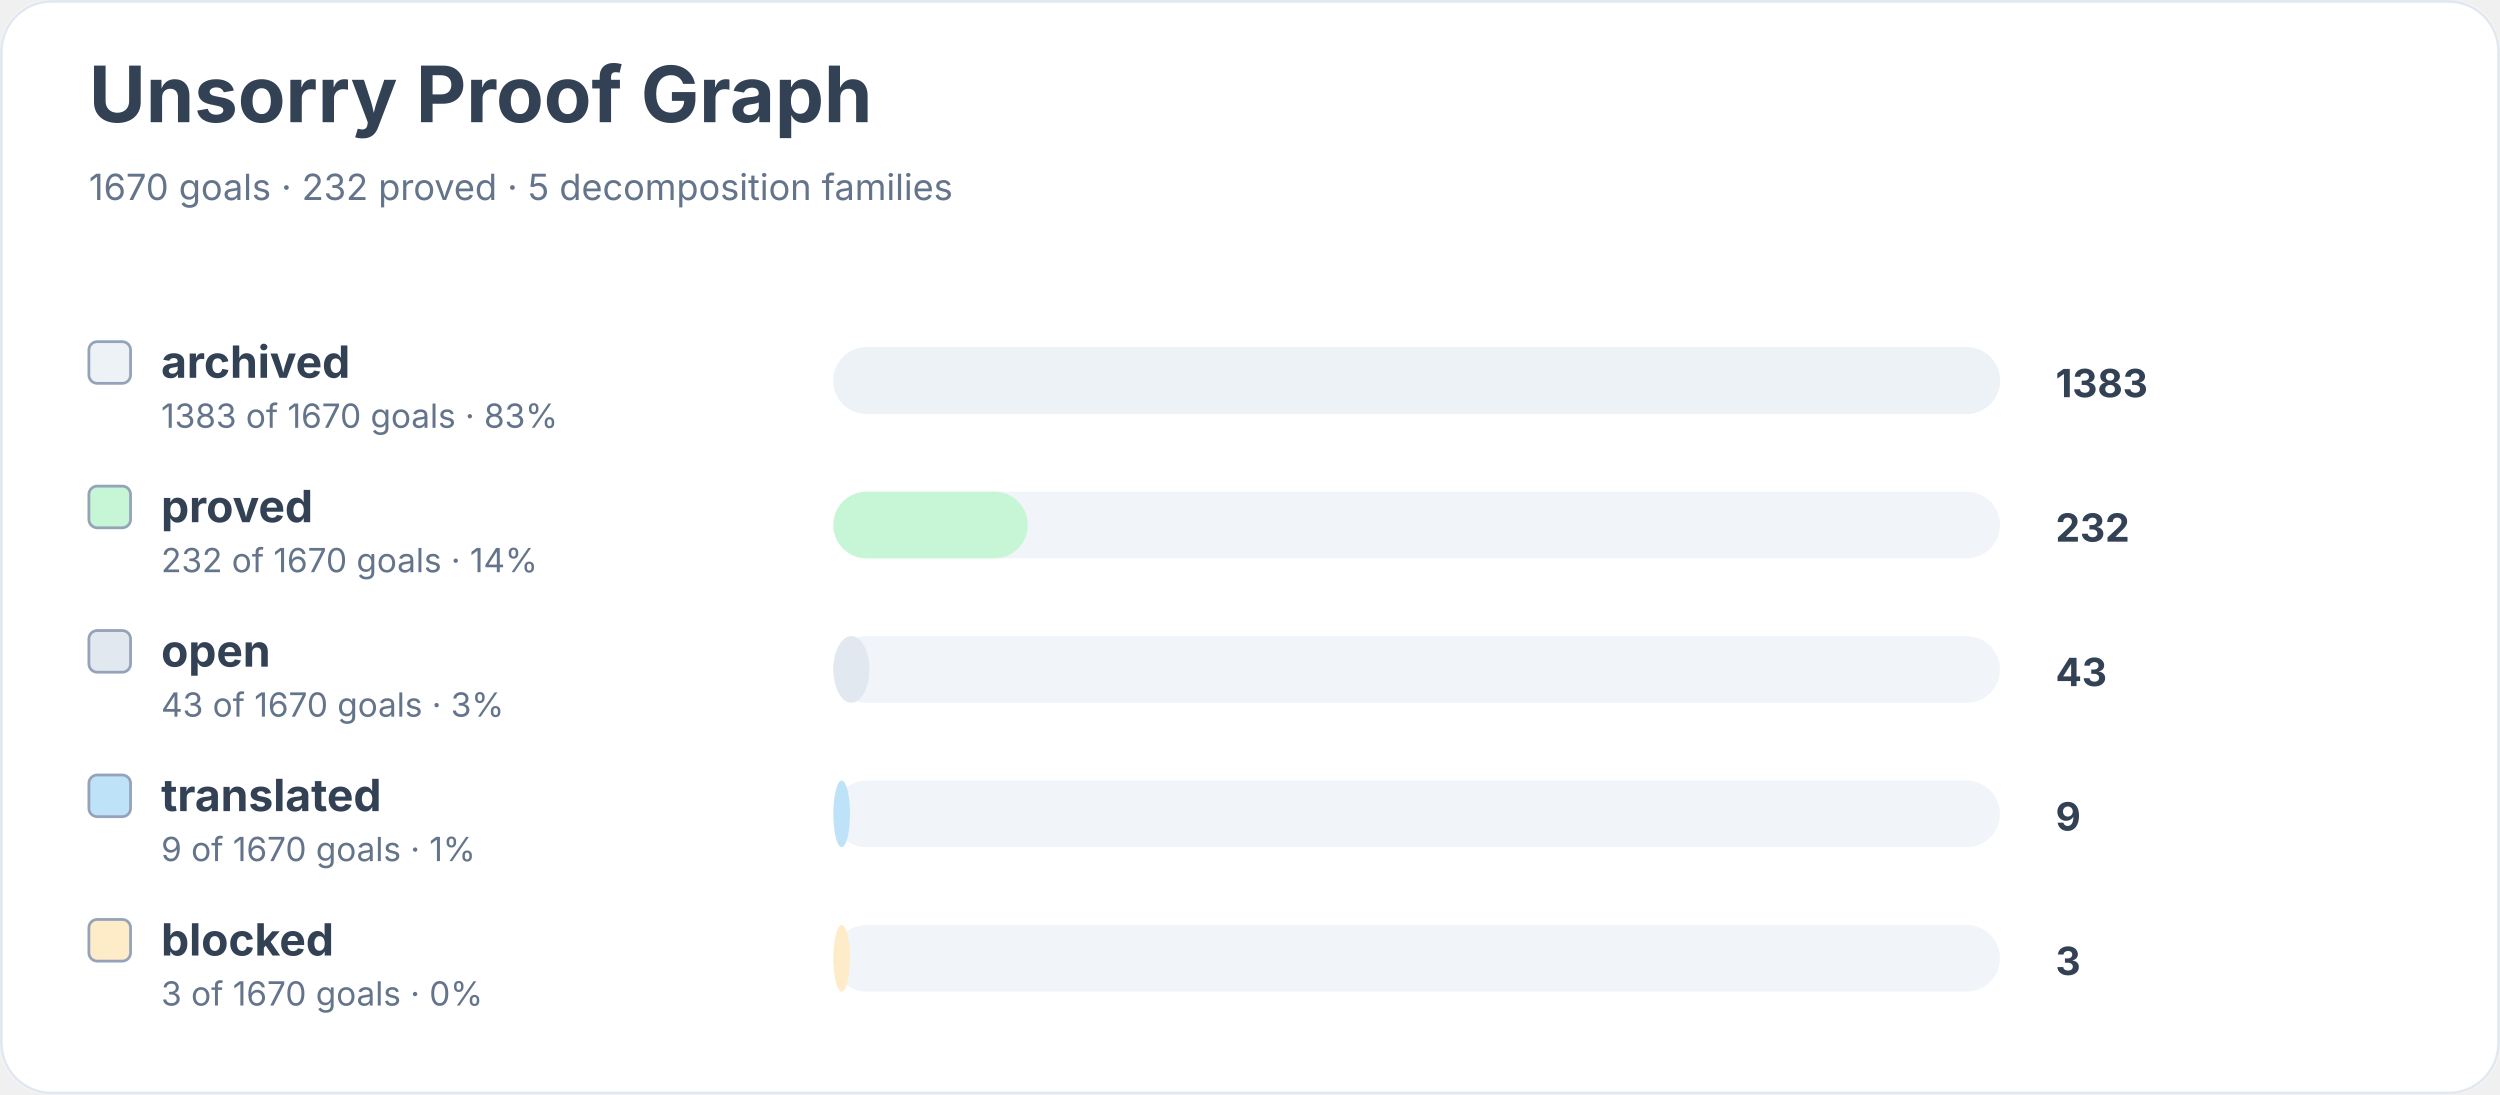
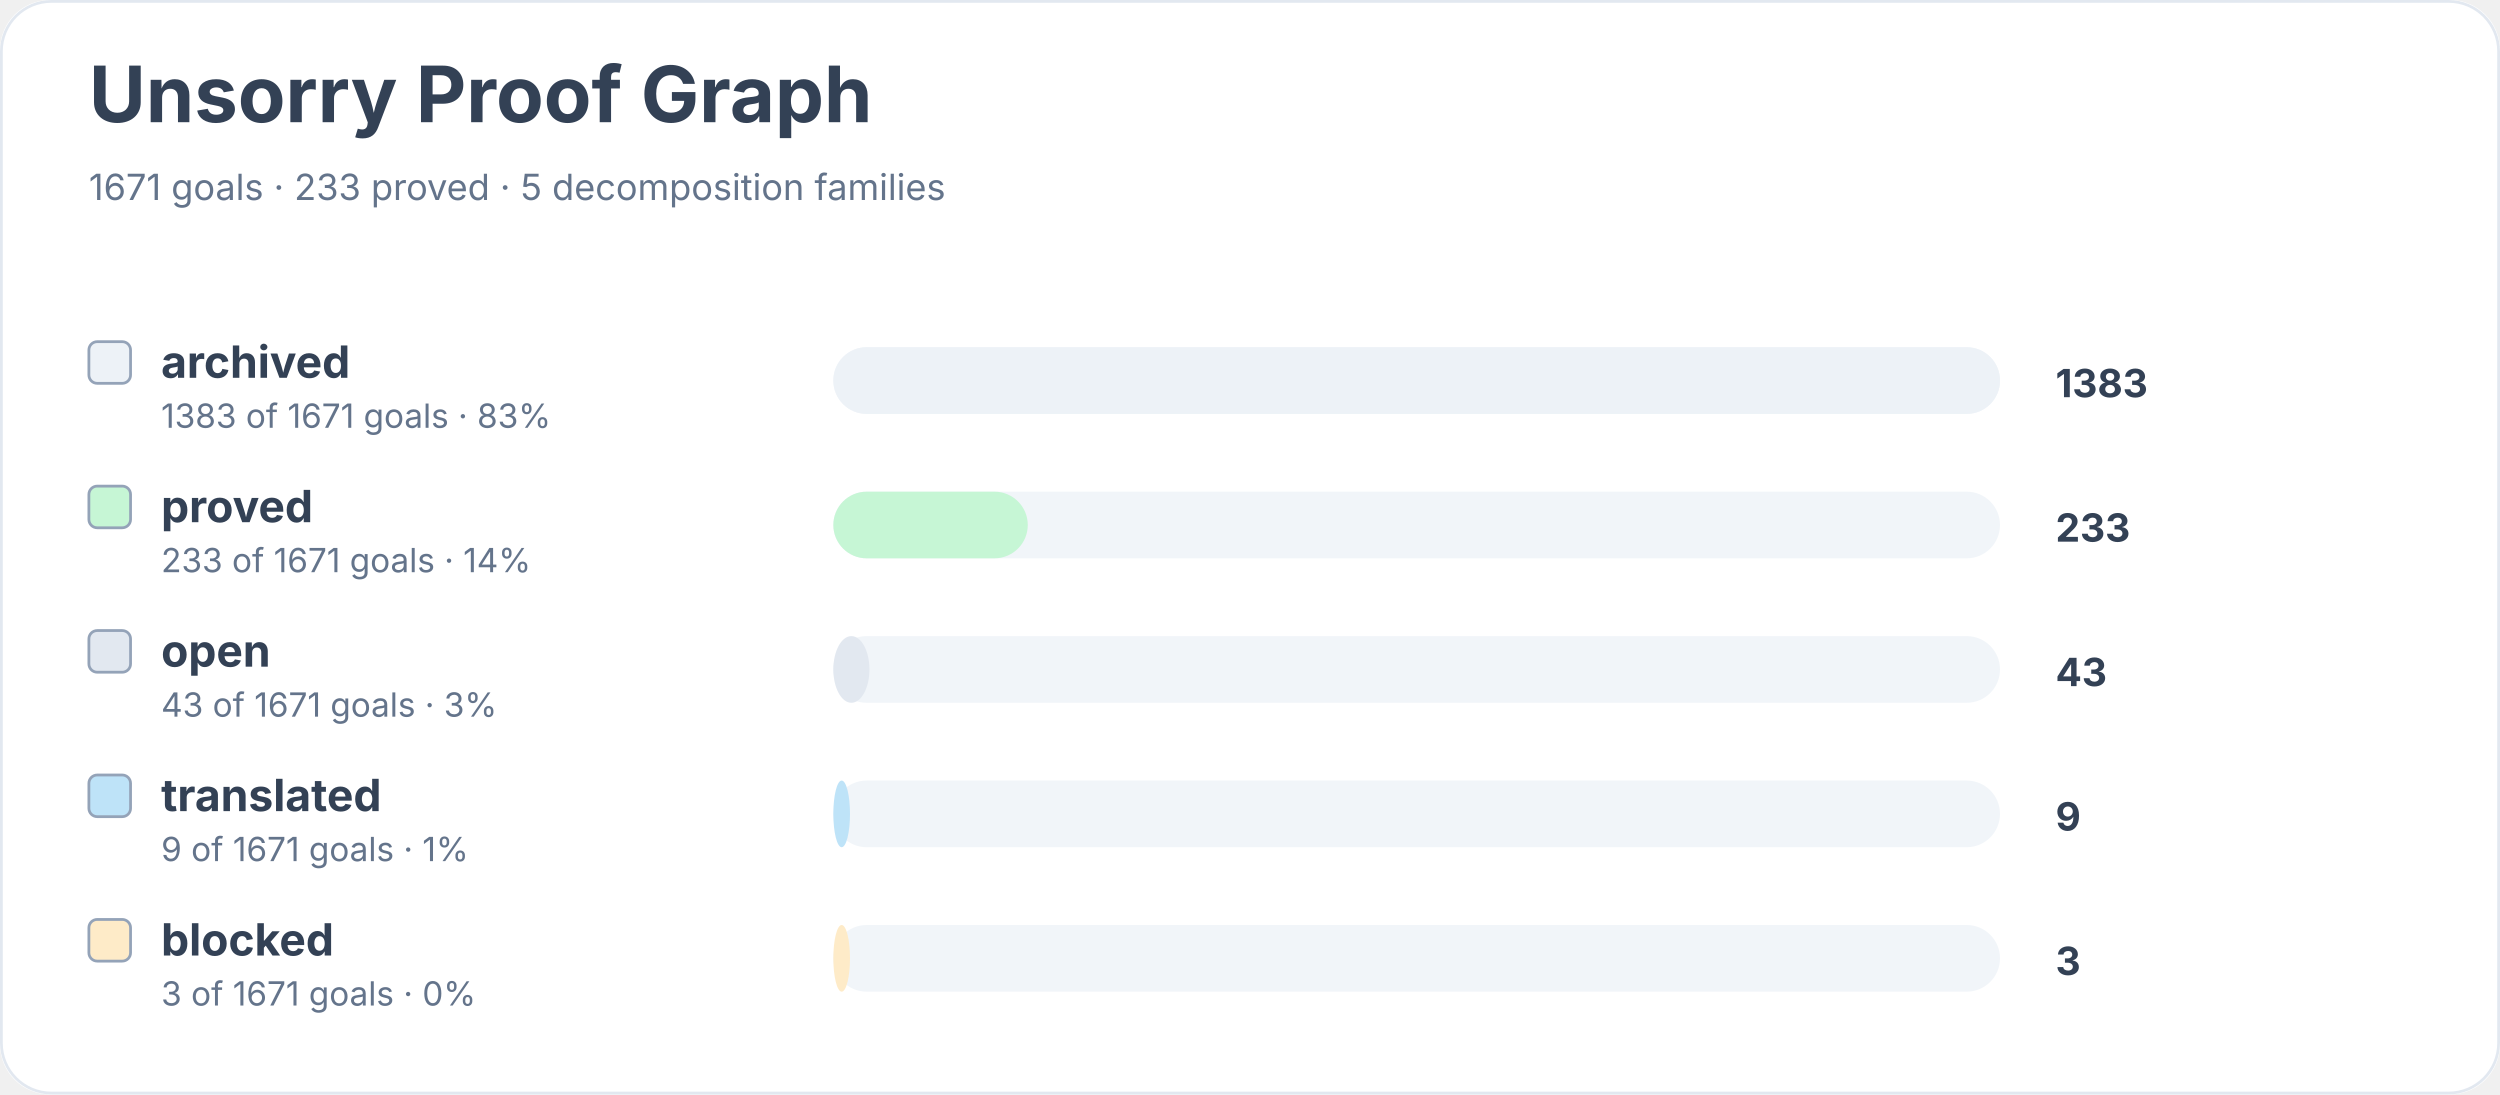
<svg xmlns="http://www.w3.org/2000/svg" width="900" height="394" viewBox="0 0 900 394" role="img" aria-labelledby="title desc">
  <rect width="900" height="100%" rx="18" fill="#ffffff" />
  <rect x="0.5" y="0.5" width="899" height="393" rx="18" fill="none" stroke="#e2e8f0" />
  <text x="32" y="44" font-family="Inter, system-ui, sans-serif" font-size="28" font-weight="700" fill="#334155">Unsorry Proof Graph</text>
-   <text x="32" y="72" font-family="Inter, system-ui, sans-serif" font-size="13" fill="#64748b">1670 goals · 232 proved · 5 decomposition families</text>
+   <text x="32" y="72" font-family="Inter, system-ui, sans-serif" font-size="13" fill="#64748b">1671 goals · 233 proved · 5 decomposition families</text>
  <rect x="32" y="123" width="15" height="15" rx="3" fill="#edf2f7" stroke="#94a3b8" />
  <text x="58" y="136" font-family="Inter, system-ui, sans-serif" font-size="16" font-weight="650" fill="#334155">archived</text>
-   <text x="58" y="154" font-family="Inter, system-ui, sans-serif" font-size="12" fill="#64748b">1383 of 1670 goals · 83%</text>
+   <text x="58" y="154" font-family="Inter, system-ui, sans-serif" font-size="12" fill="#64748b">1383 of 1671 goals · 83%</text>
  <rect x="300" y="125" width="420" height="24" rx="12" fill="#f1f5f9" />
  <rect x="300" y="125" width="420" height="24" rx="12" fill="#edf2f7" />
  <text x="740" y="143" font-family="Inter, system-ui, sans-serif" font-size="14" font-weight="700" fill="#334155">1383</text>
  <rect x="32" y="175" width="15" height="15" rx="3" fill="#c6f6d5" stroke="#94a3b8" />
  <text x="58" y="188" font-family="Inter, system-ui, sans-serif" font-size="16" font-weight="650" fill="#334155">proved</text>
-   <text x="58" y="206" font-family="Inter, system-ui, sans-serif" font-size="12" fill="#64748b">232 of 1670 goals · 14%</text>
+   <text x="58" y="206" font-family="Inter, system-ui, sans-serif" font-size="12" fill="#64748b">233 of 1671 goals · 14%</text>
  <rect x="300" y="177" width="420" height="24" rx="12" fill="#f1f5f9" />
  <rect x="300" y="177" width="70" height="24" rx="12" fill="#c6f6d5" />
-   <text x="740" y="195" font-family="Inter, system-ui, sans-serif" font-size="14" font-weight="700" fill="#334155">232</text>
+   <text x="740" y="195" font-family="Inter, system-ui, sans-serif" font-size="14" font-weight="700" fill="#334155">233</text>
  <rect x="32" y="227" width="15" height="15" rx="3" fill="#e2e8f0" stroke="#94a3b8" />
  <text x="58" y="240" font-family="Inter, system-ui, sans-serif" font-size="16" font-weight="650" fill="#334155">open</text>
-   <text x="58" y="258" font-family="Inter, system-ui, sans-serif" font-size="12" fill="#64748b">43 of 1670 goals · 3%</text>
+   <text x="58" y="258" font-family="Inter, system-ui, sans-serif" font-size="12" fill="#64748b">43 of 1671 goals · 3%</text>
  <rect x="300" y="229" width="420" height="24" rx="12" fill="#f1f5f9" />
  <rect x="300" y="229" width="13" height="24" rx="12" fill="#e2e8f0" />
  <text x="740" y="247" font-family="Inter, system-ui, sans-serif" font-size="14" font-weight="700" fill="#334155">43</text>
  <rect x="32" y="279" width="15" height="15" rx="3" fill="#bee3f8" stroke="#94a3b8" />
  <text x="58" y="292" font-family="Inter, system-ui, sans-serif" font-size="16" font-weight="650" fill="#334155">translated</text>
-   <text x="58" y="310" font-family="Inter, system-ui, sans-serif" font-size="12" fill="#64748b">9 of 1670 goals · 1%</text>
+   <text x="58" y="310" font-family="Inter, system-ui, sans-serif" font-size="12" fill="#64748b">9 of 1671 goals · 1%</text>
  <rect x="300" y="281" width="420" height="24" rx="12" fill="#f1f5f9" />
  <rect x="300" y="281" width="6" height="24" rx="12" fill="#bee3f8" />
  <text x="740" y="299" font-family="Inter, system-ui, sans-serif" font-size="14" font-weight="700" fill="#334155">9</text>
  <rect x="32" y="331" width="15" height="15" rx="3" fill="#feebc8" stroke="#94a3b8" />
  <text x="58" y="344" font-family="Inter, system-ui, sans-serif" font-size="16" font-weight="650" fill="#334155">blocked</text>
-   <text x="58" y="362" font-family="Inter, system-ui, sans-serif" font-size="12" fill="#64748b">3 of 1670 goals · 0%</text>
+   <text x="58" y="362" font-family="Inter, system-ui, sans-serif" font-size="12" fill="#64748b">3 of 1671 goals · 0%</text>
  <rect x="300" y="333" width="420" height="24" rx="12" fill="#f1f5f9" />
  <rect x="300" y="333" width="6" height="24" rx="12" fill="#feebc8" />
  <text x="740" y="351" font-family="Inter, system-ui, sans-serif" font-size="14" font-weight="700" fill="#334155">3</text>
</svg>
